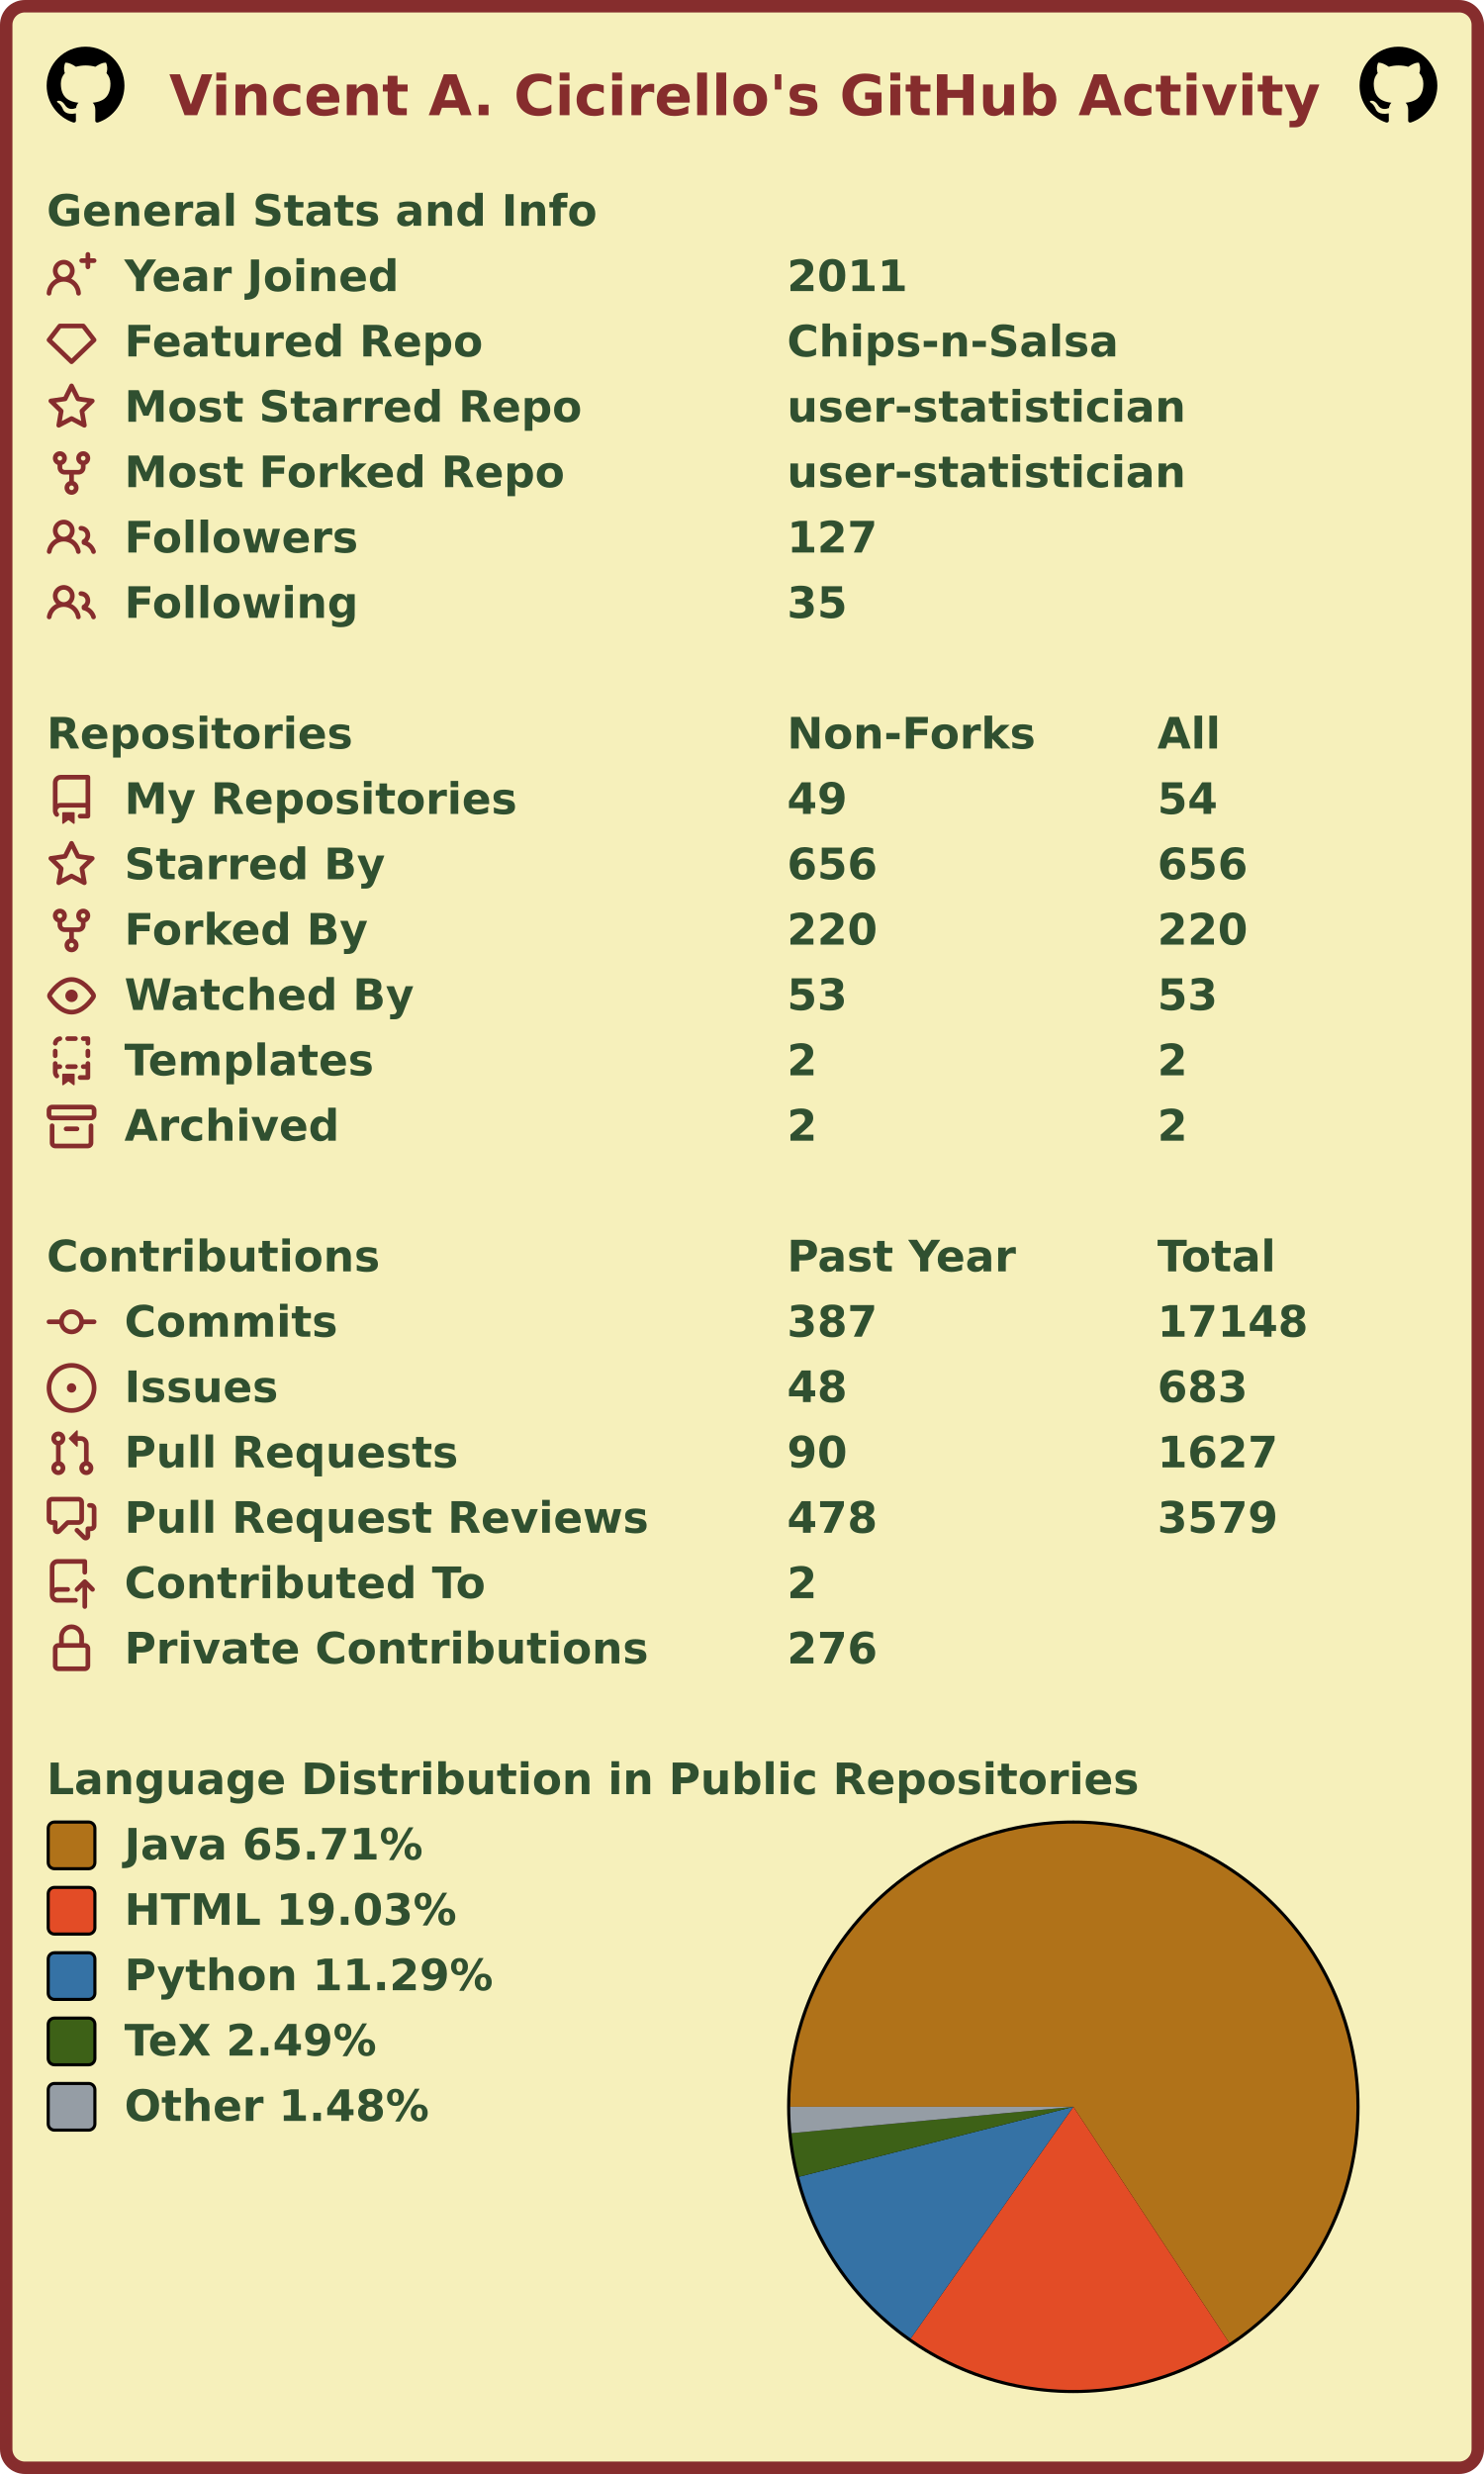
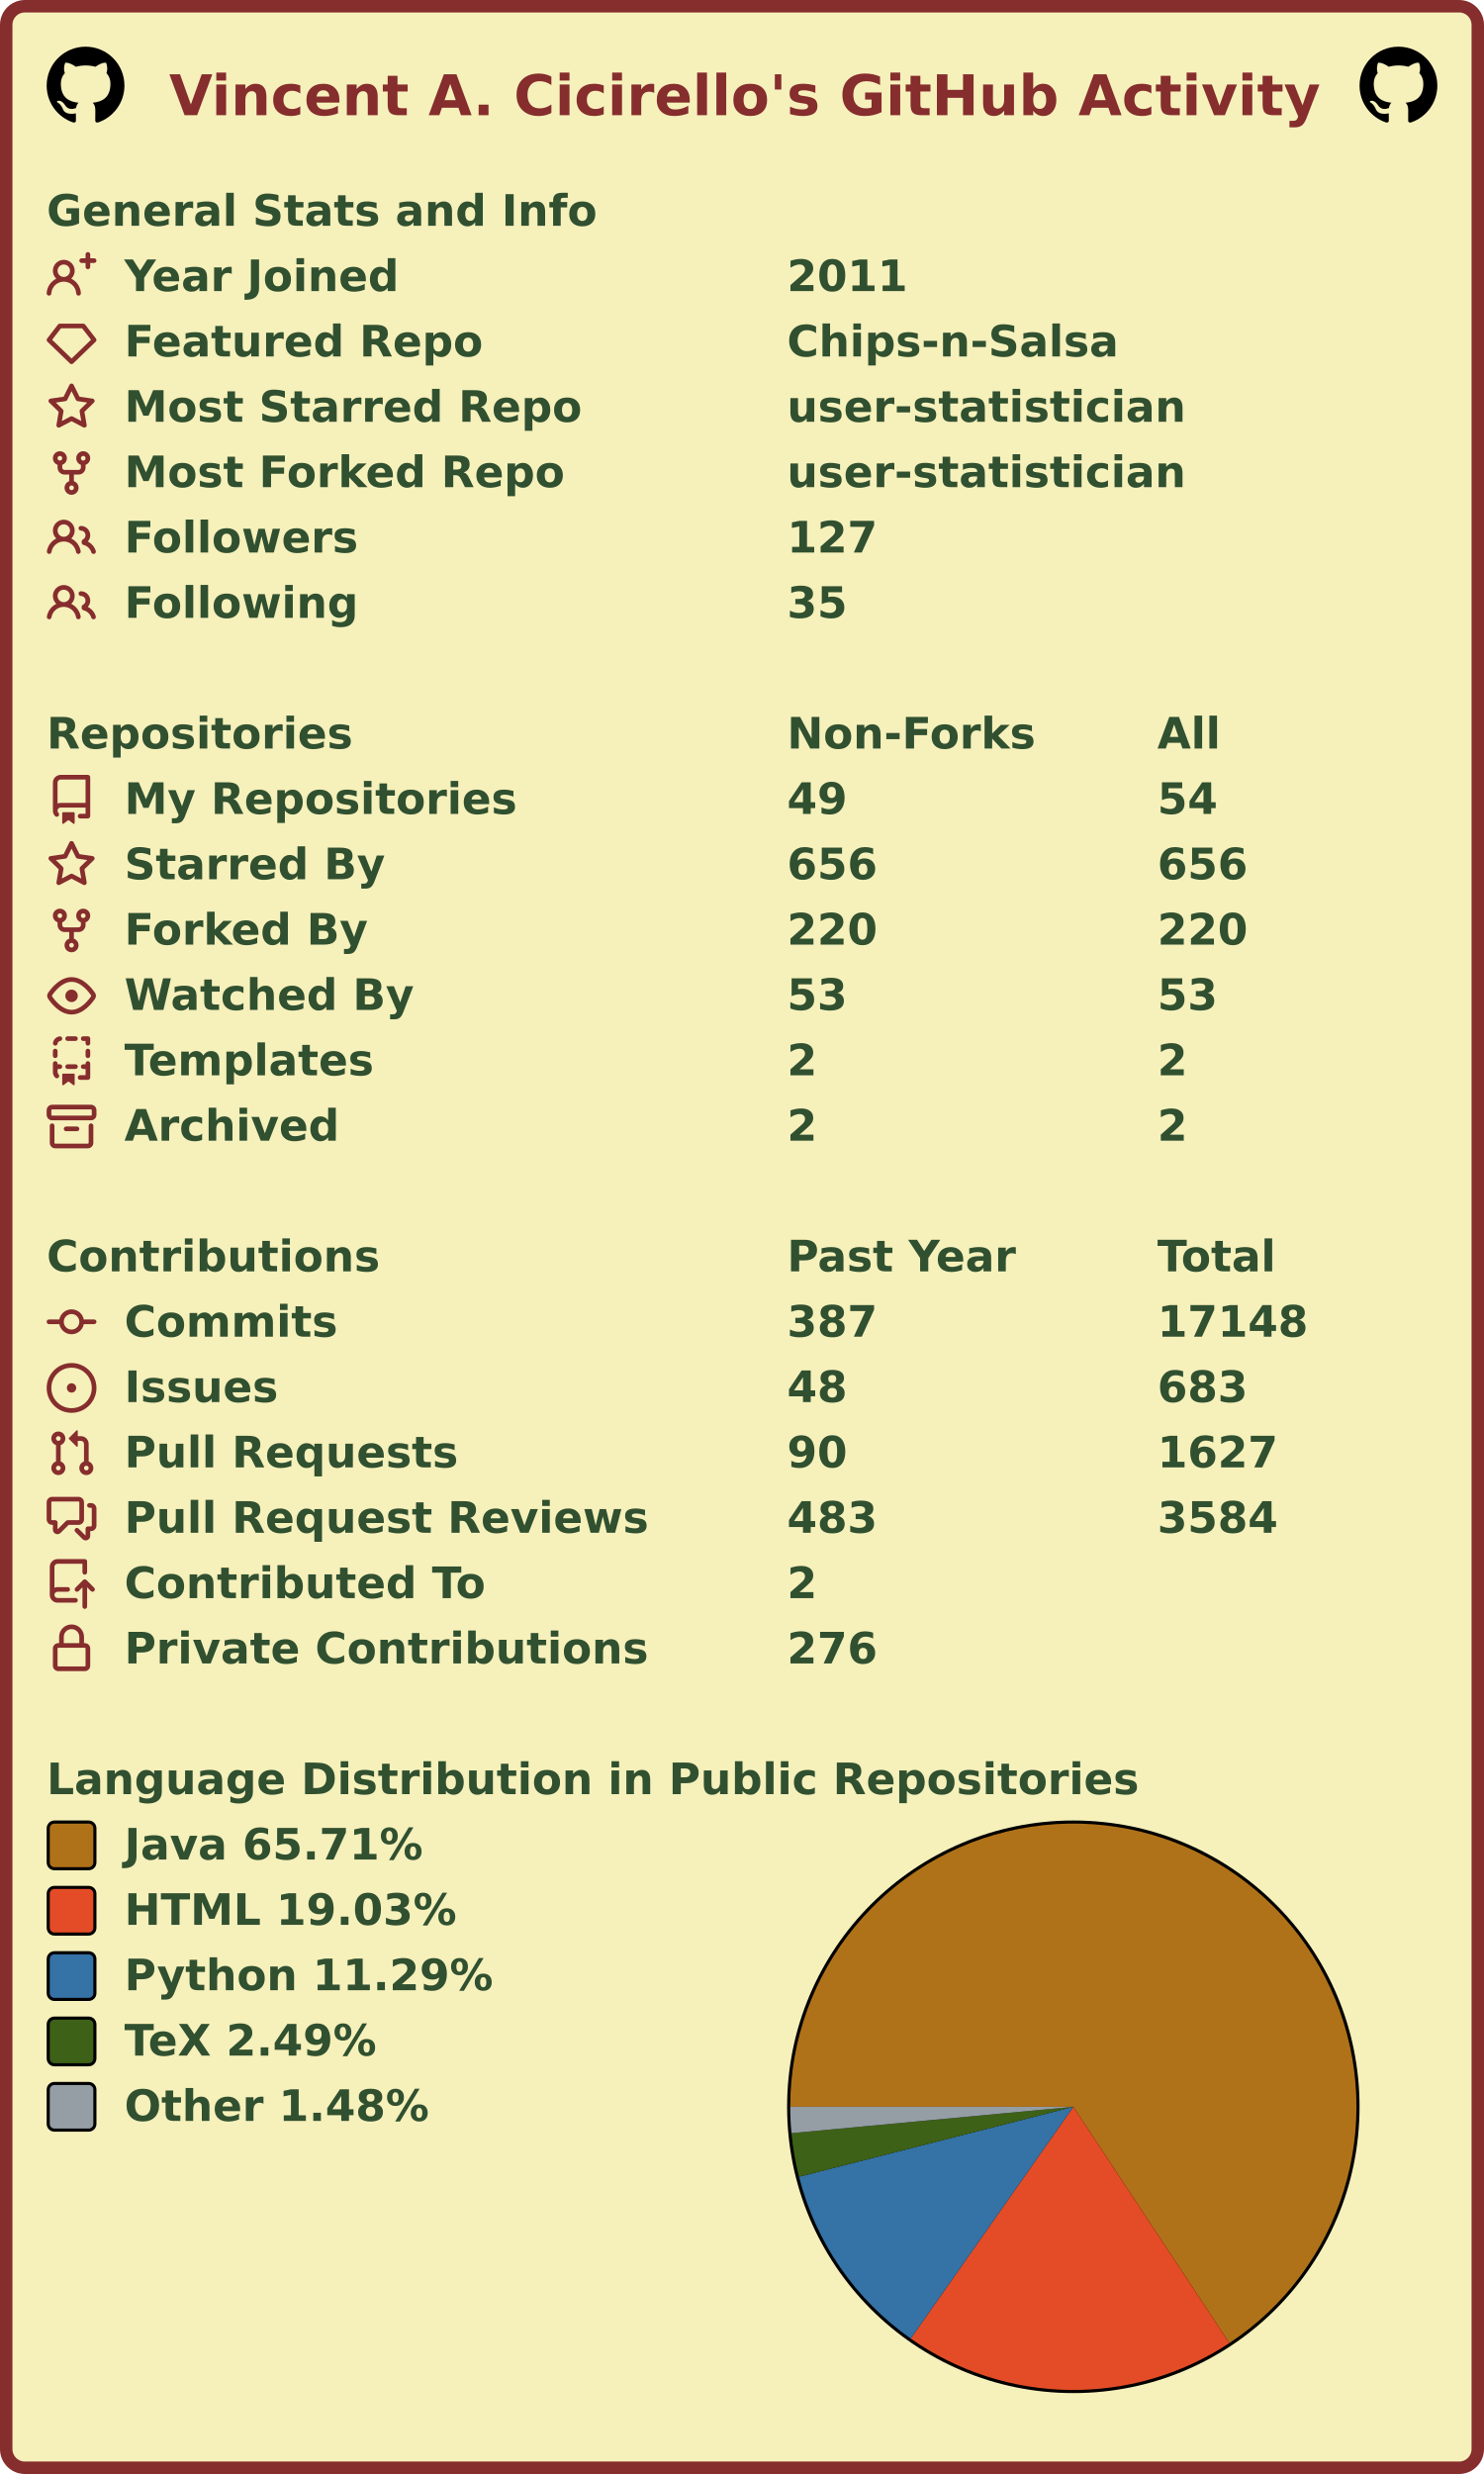
<svg xmlns="http://www.w3.org/2000/svg" width="477" height="795" viewBox="0 0 477 795" lang="en" xml:lang="en">
  <rect x="2" y="2" stroke-width="4" rx="6" width="473" height="791" stroke="#862d2d" fill="#f6f0bb" />
  <g font-weight="600" font-size="110pt" font-family="Verdana,Geneva,DejaVu Sans,sans-serif" text-rendering="geometricPrecision">
    <text x="442" y="301" lengthAdjust="spacingAndGlyphs" textLength="2985" transform="scale(0.123)" fill="#862d2d">Vincent A. Cicirello's GitHub Activity</text>
    <svg x="15" y="15" width="25" height="25" viewBox="0 0 16 16">
      <path fill="#000000" fill-rule="evenodd" d="M8 0C3.58 0 0 3.58 0 8c0 3.54 2.29 6.53 5.47 7.59.4.07.55-.17.55-.38 0-.19-.01-.82-.01-1.49-2.01.37-2.53-.49-2.69-.94-.09-.23-.48-.94-.82-1.13-.28-.15-.68-.52-.01-.53.63-.01 1.08.58 1.23.82.72 1.21 1.87.87 2.33.66.07-.52.28-.87.51-1.07-1.78-.2-3.64-.89-3.64-3.95 0-.87.31-1.59.82-2.15-.08-.2-.36-1.02.08-2.12 0 0 .67-.21 2.2.82.64-.18 1.32-.27 2-.27.68 0 1.36.09 2 .27 1.53-1.04 2.2-.82 2.2-.82.44 1.1.16 1.92.08 2.12.51.56.82 1.27.82 2.15 0 3.07-1.87 3.75-3.65 3.95.29.25.54.73.54 1.48 0 1.07-.01 1.93-.01 2.2 0 .21.15.46.55.38A8.013 8.013 0 0016 8c0-4.42-3.58-8-8-8z" />
    </svg>
    <svg x="437" y="15" width="25" height="25" viewBox="0 0 16 16">
      <path fill="#000000" fill-rule="evenodd" d="M8 0C3.58 0 0 3.58 0 8c0 3.54 2.29 6.53 5.47 7.59.4.07.55-.17.55-.38 0-.19-.01-.82-.01-1.49-2.01.37-2.53-.49-2.69-.94-.09-.23-.48-.94-.82-1.13-.28-.15-.68-.52-.01-.53.63-.01 1.08.58 1.23.82.72 1.21 1.87.87 2.33.66.07-.52.28-.87.51-1.07-1.78-.2-3.64-.89-3.64-3.95 0-.87.31-1.59.82-2.15-.08-.2-.36-1.02.08-2.12 0 0 .67-.21 2.2.82.64-.18 1.32-.27 2-.27.68 0 1.36.09 2 .27 1.53-1.04 2.2-.82 2.2-.82.44 1.1.16 1.92.08 2.12.51.56.82 1.27.82 2.15 0 3.07-1.87 3.75-3.65 3.95.29.25.54.73.54 1.48 0 1.07-.01 1.93-.01 2.2 0 .21.15.46.55.38A8.013 8.013 0 0016 8c0-4.42-3.58-8-8-8z" />
    </svg>
    <g transform="translate(0, 60)" fill="#305030">
      <g transform="translate(15, 0)">
        <g transform="scale(0.095)">
          <text x="0" y="132" textLength="1851" lengthAdjust="spacingAndGlyphs">General Stats and Info</text>
        </g>
      </g>
      <g transform="translate(15, 21)">
        <path fill="#862d2d" fill-rule="evenodd" d="M13.25 0a.75.75 0 01.75.75V2h1.25a.75.75 0 010 1.5H14v1.25a.75.75 0 01-1.5 0V3.5h-1.25a.75.75 0 010-1.5h1.25V.75a.75.75 0 01.75-.75zM5.5 4a2 2 0 100 4 2 2 0 000-4zm2.4 4.548a3.5 3.5 0 10-4.799 0 5.527 5.527 0 00-3.1 4.66.75.75 0 101.498.085A4.01 4.01 0 015.5 9.5a4.01 4.01 0 014.001 3.793.75.75 0 101.498-.086 5.527 5.527 0 00-3.1-4.659z" />
        <g transform="scale(0.095)">
          <text lengthAdjust="spacingAndGlyphs" textLength="932" x="263" y="132">Year Joined</text>
          <text lengthAdjust="spacingAndGlyphs" textLength="420" x="2505" y="132">2011</text>
        </g>
      </g>
      <g transform="translate(15, 42)">
        <path fill="#862d2d" fill-rule="evenodd" d="M3.637 2.291A.75.75 0 014.23 2h7.54a.75.75 0 01.593.291l3.48 4.5a.75.75 0 01-.072.999l-7.25 7a.75.75 0 01-1.042 0l-7.25-7a.75.75 0 01-.072-.999l3.48-4.5zM4.598 3.5L1.754 7.177 8 13.207l6.246-6.03L11.402 3.5H4.598z" />
        <g transform="scale(0.095)">
          <text lengthAdjust="spacingAndGlyphs" textLength="1215" x="263" y="132">Featured Repo</text>
          <text lengthAdjust="spacingAndGlyphs" textLength="1120" x="2505" y="132">Chips-n-Salsa</text>
        </g>
      </g>
      <g transform="translate(15, 63)">
        <path fill="#862d2d" fill-rule="evenodd" d="M8 .25a.75.75 0 01.673.418l1.882 3.815 4.21.612a.75.75 0 01.416 1.279l-3.046 2.97.719 4.192a.75.75 0 01-1.088.791L8 12.347l-3.766 1.98a.75.75 0 01-1.088-.79l.72-4.194L.818 6.374a.75.75 0 01.416-1.28l4.21-.611L7.327.668A.75.75 0 018 .25zm0 2.445L6.615 5.5a.75.75 0 01-.564.41l-3.097.45 2.24 2.184a.75.75 0 01.216.664l-.528 3.084 2.769-1.456a.75.75 0 01.698 0l2.77 1.456-.53-3.084a.75.75 0 01.216-.664l2.24-2.183-3.096-.45a.75.75 0 01-.564-.41L8 2.694v.001z" />
        <g transform="scale(0.095)">
          <text lengthAdjust="spacingAndGlyphs" textLength="1532" x="263" y="132">Most Starred Repo</text>
          <text lengthAdjust="spacingAndGlyphs" textLength="1320" x="2505" y="132">user-statistician</text>
        </g>
      </g>
      <g transform="translate(15, 84)">
        <path fill="#862d2d" fill-rule="evenodd" d="M5 3.25a.75.75 0 11-1.5 0 .75.75 0 011.5 0zm0 2.122a2.25 2.25 0 10-1.5 0v.878A2.25 2.25 0 005.75 8.5h1.5v2.128a2.251 2.251 0 101.5 0V8.5h1.5a2.25 2.25 0 002.25-2.25v-.878a2.25 2.25 0 10-1.5 0v.878a.75.75 0 01-.75.75h-4.5A.75.75 0 015 6.25v-.878zm3.75 7.378a.75.75 0 11-1.5 0 .75.75 0 011.5 0zm3-8.75a.75.75 0 100-1.5.75.75 0 000 1.5z" />
        <g transform="scale(0.095)">
          <text lengthAdjust="spacingAndGlyphs" textLength="1485" x="263" y="132">Most Forked Repo</text>
          <text lengthAdjust="spacingAndGlyphs" textLength="1320" x="2505" y="132">user-statistician</text>
        </g>
      </g>
      <g transform="translate(15, 105)">
        <path fill="#862d2d" fill-rule="evenodd" d="M5.5 3.5a2 2 0 100 4 2 2 0 000-4zM2 5.5a3.5 3.5 0 115.898 2.549 5.507 5.507 0 013.034 4.084.75.75 0 11-1.482.235 4.001 4.001 0 00-7.9 0 .75.75 0 01-1.482-.236A5.507 5.507 0 013.102 8.05 3.49 3.49 0 012 5.5zM11 4a.75.75 0 100 1.5 1.5 1.5 0 01.666 2.844.75.75 0 00-.416.672v.352a.75.75 0 00.574.73c1.2.289 2.162 1.2 2.522 2.372a.75.75 0 101.434-.44 5.01 5.01 0 00-2.56-3.012A3 3 0 0011 4z" />
        <g transform="scale(0.095)">
          <text lengthAdjust="spacingAndGlyphs" textLength="778" x="263" y="132">Followers</text>
          <text lengthAdjust="spacingAndGlyphs" textLength="315" x="2505" y="132">127</text>
        </g>
      </g>
      <g transform="translate(15, 126)">
        <path fill="#862d2d" fill-rule="evenodd" d="M5.5 3.5a2 2 0 100 4 2 2 0 000-4zM2 5.5a3.5 3.5 0 115.898 2.549 5.507 5.507 0 013.034 4.084.75.75 0 11-1.482.235 4.001 4.001 0 00-7.9 0 .75.75 0 01-1.482-.236A5.507 5.507 0 013.102 8.05 3.49 3.49 0 012 5.5zM11 4a.75.75 0 100 1.5 1.5 1.5 0 01.666 2.844.75.75 0 00-.416.672v.352a.75.75 0 00.574.73c1.2.289 2.162 1.2 2.522 2.372a.75.75 0 101.434-.44 5.01 5.01 0 00-2.56-3.012A3 3 0 0011 4z" />
        <g transform="scale(0.095)">
          <text lengthAdjust="spacingAndGlyphs" textLength="780" x="263" y="132">Following</text>
          <text lengthAdjust="spacingAndGlyphs" textLength="210" x="2505" y="132">35</text>
        </g>
      </g>
    </g>
    <g transform="translate(0, 228)" fill="#305030">
      <g transform="translate(15, 0)">
        <g transform="scale(0.095)">
          <text x="0" y="132" textLength="1020" lengthAdjust="spacingAndGlyphs">Repositories</text>
          <text x="2505" y="132" textLength="832" lengthAdjust="spacingAndGlyphs">Non-Forks</text>
          <text x="3758" y="132" textLength="206" lengthAdjust="spacingAndGlyphs">All</text>
        </g>
      </g>
      <g transform="translate(15, 21)">
        <path fill="#862d2d" fill-rule="evenodd" d="M2 2.5A2.5 2.5 0 014.5 0h8.75a.75.75 0 01.75.75v12.5a.75.75 0 01-.75.75h-2.5a.75.75 0 110-1.5h1.75v-2h-8a1 1 0 00-.714 1.7.75.75 0 01-1.072 1.05A2.495 2.495 0 012 11.5v-9zm10.5-1V9h-8c-.356 0-.694.074-1 .208V2.5a1 1 0 011-1h8zM5 12.25v3.25a.25.25 0 00.4.2l1.45-1.087a.25.25 0 01.3 0L8.6 15.7a.25.25 0 00.4-.2v-3.25a.25.25 0 00-.25-.25h-3.5a.25.25 0 00-.25.25z" />
        <g transform="scale(0.095)">
          <text lengthAdjust="spacingAndGlyphs" textLength="1312" x="263" y="132">My Repositories</text>
          <text lengthAdjust="spacingAndGlyphs" textLength="210" x="2505" y="132">49</text>
          <text lengthAdjust="spacingAndGlyphs" textLength="210" x="3758" y="132">54</text>
        </g>
      </g>
      <g transform="translate(15, 42)">
        <path fill="#862d2d" fill-rule="evenodd" d="M8 .25a.75.75 0 01.673.418l1.882 3.815 4.21.612a.75.75 0 01.416 1.279l-3.046 2.97.719 4.192a.75.75 0 01-1.088.791L8 12.347l-3.766 1.98a.75.75 0 01-1.088-.79l.72-4.194L.818 6.374a.75.75 0 01.416-1.28l4.21-.611L7.327.668A.75.75 0 018 .25zm0 2.445L6.615 5.5a.75.75 0 01-.564.41l-3.097.45 2.24 2.184a.75.75 0 01.216.664l-.528 3.084 2.769-1.456a.75.75 0 01.698 0l2.77 1.456-.53-3.084a.75.75 0 01.216-.664l2.24-2.183-3.096-.45a.75.75 0 01-.564-.41L8 2.694v.001z" />
        <g transform="scale(0.095)">
          <text lengthAdjust="spacingAndGlyphs" textLength="874" x="263" y="132">Starred By</text>
          <text lengthAdjust="spacingAndGlyphs" textLength="315" x="2505" y="132">656</text>
          <text lengthAdjust="spacingAndGlyphs" textLength="315" x="3758" y="132">656</text>
        </g>
      </g>
      <g transform="translate(15, 63)">
        <path fill="#862d2d" fill-rule="evenodd" d="M5 3.25a.75.75 0 11-1.5 0 .75.75 0 011.5 0zm0 2.122a2.25 2.25 0 10-1.5 0v.878A2.25 2.25 0 005.75 8.5h1.5v2.128a2.251 2.251 0 101.5 0V8.5h1.5a2.25 2.25 0 002.25-2.25v-.878a2.25 2.25 0 10-1.5 0v.878a.75.75 0 01-.75.75h-4.5A.75.75 0 015 6.25v-.878zm3.75 7.378a.75.75 0 11-1.5 0 .75.75 0 011.5 0zm3-8.75a.75.75 0 100-1.5.75.75 0 000 1.5z" />
        <g transform="scale(0.095)">
          <text lengthAdjust="spacingAndGlyphs" textLength="828" x="263" y="132">Forked By</text>
          <text lengthAdjust="spacingAndGlyphs" textLength="315" x="2505" y="132">220</text>
          <text lengthAdjust="spacingAndGlyphs" textLength="315" x="3758" y="132">220</text>
        </g>
      </g>
      <g transform="translate(15, 84)">
        <path fill="#862d2d" fill-rule="evenodd" d="M1.679 7.932c.412-.621 1.242-1.75 2.366-2.717C5.175 4.242 6.527 3.5 8 3.5c1.473 0 2.824.742 3.955 1.715 1.124.967 1.954 2.096 2.366 2.717a.119.119 0 010 .136c-.412.621-1.242 1.75-2.366 2.717C10.825 11.758 9.473 12.5 8 12.5c-1.473 0-2.824-.742-3.955-1.715C2.92 9.818 2.09 8.69 1.679 8.068a.119.119 0 010-.136zM8 2c-1.981 0-3.67.992-4.933 2.078C1.797 5.169.88 6.423.43 7.1a1.619 1.619 0 000 1.798c.45.678 1.367 1.932 2.637 3.024C4.329 13.008 6.019 14 8 14c1.981 0 3.67-.992 4.933-2.078 1.27-1.091 2.187-2.345 2.637-3.023a1.619 1.619 0 000-1.798c-.45-.678-1.367-1.932-2.637-3.023C11.671 2.992 9.981 2 8 2zm0 8a2 2 0 100-4 2 2 0 000 4z" />
        <g transform="scale(0.095)">
          <text lengthAdjust="spacingAndGlyphs" textLength="993" x="263" y="132">Watched By</text>
          <text lengthAdjust="spacingAndGlyphs" textLength="210" x="2505" y="132">53</text>
          <text lengthAdjust="spacingAndGlyphs" textLength="210" x="3758" y="132">53</text>
        </g>
      </g>
      <g transform="translate(15, 105)">
        <path fill="#862d2d" fill-rule="evenodd" d="M6 .75A.75.75 0 016.75 0h2.5a.75.75 0 010 1.5h-2.5A.75.75 0 016 .75zm5 0a.75.75 0 01.75-.75h1.5a.75.75 0 01.75.75v1.5a.75.75 0 01-1.5 0V1.5h-.75A.75.75 0 0111 .75zM4.992.662a.75.75 0 01-.636.848c-.436.063-.783.41-.846.846a.75.75 0 01-1.485-.212A2.501 2.501 0 014.144.025a.75.75 0 01.848.637zM2.75 4a.75.75 0 01.75.75v1.5a.75.75 0 01-1.5 0v-1.5A.75.75 0 012.75 4zm10.5 0a.75.75 0 01.75.75v1.5a.75.75 0 01-1.5 0v-1.5a.75.75 0 01.75-.75zM2.75 8a.75.75 0 01.75.75v.268A1.72 1.72 0 013.75 9h.5a.75.75 0 010 1.5h-.5a.25.25 0 00-.25.25v.75c0 .28.114.532.3.714a.75.75 0 01-1.05 1.072A2.495 2.495 0 012 11.5V8.75A.75.75 0 012.75 8zm10.5 0a.75.75 0 01.75.75v4.5a.75.75 0 01-.75.75h-2.5a.75.75 0 010-1.5h1.75v-2h-.75a.75.75 0 010-1.5h.75v-.25a.75.75 0 01.75-.75zM6 9.75A.75.75 0 016.75 9h2.5a.75.75 0 010 1.5h-2.5A.75.75 0 016 9.75zm-1 2.5v3.25a.25.25 0 00.4.2l1.45-1.087a.25.25 0 01.3 0L8.6 15.7a.25.25 0 00.4-.2v-3.25a.25.25 0 00-.25-.25h-3.5a.25.25 0 00-.25.25z" />
        <g transform="scale(0.095)">
          <text lengthAdjust="spacingAndGlyphs" textLength="868" x="263" y="132">Templates</text>
          <text lengthAdjust="spacingAndGlyphs" textLength="105" x="2505" y="132">2</text>
          <text lengthAdjust="spacingAndGlyphs" textLength="105" x="3758" y="132">2</text>
        </g>
      </g>
      <g transform="translate(15, 126)">
        <path fill="#862d2d" fill-rule="evenodd" d="M1.75 2.5a.25.25 0 00-.25.25v1.5c0 .138.112.25.25.25h12.5a.25.25 0 00.25-.25v-1.5a.25.25 0 00-.25-.25H1.75zM0 2.75C0 1.784.784 1 1.75 1h12.5c.966 0 1.75.784 1.75 1.75v1.5A1.75 1.75 0 0114.25 6H1.75A1.75 1.75 0 010 4.25v-1.5zM1.75 7a.75.75 0 01.75.75v5.5c0 .138.112.25.25.25h10.5a.25.25 0 00.25-.25v-5.5a.75.75 0 111.5 0v5.5A1.75 1.75 0 0113.25 15H2.75A1.75 1.75 0 011 13.25v-5.5A.75.75 0 011.75 7zm4.5 1a.75.75 0 000 1.5h3.5a.75.75 0 100-1.5h-3.5z" />
        <g transform="scale(0.095)">
          <text lengthAdjust="spacingAndGlyphs" textLength="726" x="263" y="132">Archived</text>
          <text lengthAdjust="spacingAndGlyphs" textLength="105" x="2505" y="132">2</text>
          <text lengthAdjust="spacingAndGlyphs" textLength="105" x="3758" y="132">2</text>
        </g>
      </g>
    </g>
    <g transform="translate(0, 396)" fill="#305030">
      <g transform="translate(15, 0)">
        <g transform="scale(0.095)">
          <text x="0" y="132" textLength="1112" lengthAdjust="spacingAndGlyphs">Contributions</text>
          <text x="2505" y="132" textLength="774" lengthAdjust="spacingAndGlyphs">Past Year</text>
          <text x="3758" y="132" textLength="414" lengthAdjust="spacingAndGlyphs">Total</text>
        </g>
      </g>
      <g transform="translate(15, 21)">
        <path fill="#862d2d" fill-rule="evenodd" d="M10.5 7.75a2.5 2.5 0 11-5 0 2.5 2.5 0 015 0zm1.43.75a4.002 4.002 0 01-7.86 0H.75a.75.75 0 110-1.5h3.32a4.001 4.001 0 017.86 0h3.32a.75.75 0 110 1.5h-3.32z" />
        <g transform="scale(0.095)">
          <text lengthAdjust="spacingAndGlyphs" textLength="734" x="263" y="132">Commits</text>
          <text lengthAdjust="spacingAndGlyphs" textLength="315" x="2505" y="132">387</text>
          <text lengthAdjust="spacingAndGlyphs" textLength="525" x="3758" y="132">17148</text>
        </g>
      </g>
      <g transform="translate(15, 42)">
        <path fill="#862d2d" d="M8 9.5a1.5 1.5 0 100-3 1.5 1.5 0 000 3z" />
        <path fill="#862d2d" fill-rule="evenodd" d="M8 0a8 8 0 100 16A8 8 0 008 0zM1.5 8a6.5 6.5 0 1113 0 6.5 6.5 0 01-13 0z" />
        <g transform="scale(0.095)">
          <text lengthAdjust="spacingAndGlyphs" textLength="512" x="263" y="132">Issues</text>
          <text lengthAdjust="spacingAndGlyphs" textLength="210" x="2505" y="132">48</text>
          <text lengthAdjust="spacingAndGlyphs" textLength="315" x="3758" y="132">683</text>
        </g>
      </g>
      <g transform="translate(15, 63)">
        <path fill="#862d2d" fill-rule="evenodd" d="M7.177 3.073L9.573.677A.25.25 0 0110 .854v4.792a.25.25 0 01-.427.177L7.177 3.427a.25.25 0 010-.354zM3.75 2.5a.75.75 0 100 1.5.75.75 0 000-1.5zm-2.25.75a2.25 2.25 0 113 2.122v5.256a2.251 2.251 0 11-1.5 0V5.372A2.25 2.25 0 011.5 3.25zM11 2.5h-1V4h1a1 1 0 011 1v5.628a2.251 2.251 0 101.5 0V5A2.5 2.5 0 0011 2.5zm1 10.25a.75.75 0 111.5 0 .75.75 0 01-1.5 0zM3.75 12a.75.75 0 100 1.5.75.75 0 000-1.5z" />
        <g transform="scale(0.095)">
          <text lengthAdjust="spacingAndGlyphs" textLength="1113" x="263" y="132">Pull Requests</text>
          <text lengthAdjust="spacingAndGlyphs" textLength="210" x="2505" y="132">90</text>
          <text lengthAdjust="spacingAndGlyphs" textLength="420" x="3758" y="132">1627</text>
        </g>
      </g>
      <g transform="translate(15, 84)">
        <path fill="#862d2d" fill-rule="evenodd" d="M1.5 2.75a.25.25 0 01.25-.25h8.5a.25.25 0 01.25.25v5.5a.25.25 0 01-.25.25h-3.5a.75.75 0 00-.53.22L3.5 11.44V9.25a.75.75 0 00-.75-.75h-1a.25.25 0 01-.25-.25v-5.5zM1.75 1A1.75 1.75 0 000 2.75v5.5C0 9.216.784 10 1.75 10H2v1.543a1.457 1.457 0 002.487 1.03L7.061 10h3.189A1.75 1.75 0 0012 8.25v-5.5A1.75 1.75 0 0010.25 1h-8.5zM14.5 4.75a.25.25 0 00-.25-.25h-.5a.75.75 0 110-1.5h.5c.966 0 1.75.784 1.75 1.75v5.5A1.75 1.75 0 0114.25 12H14v1.543a1.457 1.457 0 01-2.487 1.03L9.22 12.28a.75.75 0 111.06-1.06l2.22 2.22v-2.19a.75.75 0 01.75-.75h1a.25.25 0 00.25-.25v-5.5z" />
        <g transform="scale(0.095)">
          <text lengthAdjust="spacingAndGlyphs" textLength="1762" x="263" y="132">Pull Request Reviews</text>
-           <text lengthAdjust="spacingAndGlyphs" textLength="315" x="2505" y="132">478</text>
-           <text lengthAdjust="spacingAndGlyphs" textLength="420" x="3758" y="132">3579</text>
+           <text lengthAdjust="spacingAndGlyphs" textLength="315" x="2505" y="132">483</text>
+           <text lengthAdjust="spacingAndGlyphs" textLength="420" x="3758" y="132">3584</text>
        </g>
      </g>
      <g transform="translate(15, 105)">
        <path fill="#862d2d" fill-rule="evenodd" d="M1 2.5A2.5 2.5 0 013.5 0h8.75a.75.75 0 01.75.75v3.5a.75.75 0 01-1.5 0V1.5h-8a1 1 0 00-1 1v6.708A2.492 2.492 0 013.5 9h3.25a.75.75 0 010 1.5H3.5a1 1 0 100 2h5.75a.75.75 0 010 1.5H3.5A2.5 2.5 0 011 11.5v-9zm13.23 7.79a.75.75 0 001.06-1.06l-2.505-2.505a.75.75 0 00-1.06 0L9.22 9.229a.75.75 0 001.06 1.061l1.225-1.224v6.184a.75.75 0 001.5 0V9.066l1.224 1.224z" />
        <g transform="scale(0.095)">
          <text lengthAdjust="spacingAndGlyphs" textLength="1234" x="263" y="132">Contributed To</text>
          <text lengthAdjust="spacingAndGlyphs" textLength="105" x="2505" y="132">2</text>
        </g>
      </g>
      <g transform="translate(15, 126)">
        <path fill="#862d2d" fill-rule="evenodd" d="M4 4v2h-.25A1.75 1.75 0 002 7.75v5.5c0 .966.784 1.75 1.75 1.75h8.5A1.75 1.75 0 0014 13.25v-5.5A1.75 1.75 0 0012.25 6H12V4a4 4 0 10-8 0zm6.5 2V4a2.5 2.5 0 00-5 0v2h5zM12 7.5h.25a.25.25 0 01.25.25v5.5a.25.25 0 01-.25.25h-8.5a.25.25 0 01-.25-.25v-5.5a.25.25 0 01.25-.25H12z" />
        <g transform="scale(0.095)">
          <text lengthAdjust="spacingAndGlyphs" textLength="1742" x="263" y="132">Private Contributions</text>
          <text lengthAdjust="spacingAndGlyphs" textLength="315" x="2505" y="132">276</text>
        </g>
      </g>
    </g>
    <g transform="translate(0, 564)" fill="#305030">
      <g transform="translate(15, 0)">
        <g transform="scale(0.095)">
          <text x="0" y="132" textLength="3652" lengthAdjust="spacingAndGlyphs">Language Distribution in Public Repositories</text>
        </g>
      </g>
      <g transform="translate(253, 21)">
        <circle cx="92" cy="92" r="92" fill="#000000" />
      </g>
      <g transform="translate(254, 22)">
        <g>
          <path fill-rule="evenodd" fill="#b07219" d="M 0.0,91 A 91 91 0 1 1 141.156 166.93 L 91,91 Z" />
          <path fill-rule="evenodd" fill="#e34c26" d="M 141.156,166.93 A 91 91 0 0 1 38.719 165.483 L 91,91 Z" />
          <path fill-rule="evenodd" fill="#3572A5" d="M 38.719,165.483 A 91 91 0 0 1 2.822 113.487 L 91,91 Z" />
          <path fill-rule="evenodd" fill="#3D6117" d="M 2.822,113.487 A 91 91 0 0 1 0.395 99.466 L 91,91 Z" />
          <path fill-rule="evenodd" fill="#959da5" d="M 0.395,99.466 A 91 91 0 0 1 0.0 91 L 91,91 Z" />
          <animateTransform attributeName="transform" attributeType="XML" type="rotate" from="0 91 91" to="360 91 91" dur="10s" repeatCount="indefinite" />
        </g>
      </g>
      <g transform="translate(15, 21)">
        <rect x="0.5" y="0.5" rx="2" width="15" height="15" fill="#b07219" stroke-width="1" stroke="#000000" />
        <text transform="scale(0.095)" x="263" y="132" textLength="1038" lengthAdjust="spacingAndGlyphs">Java 65.71%</text>
      </g>
      <g transform="translate(15, 42)">
        <rect x="0.5" y="0.5" rx="2" width="15" height="15" fill="#e34c26" stroke-width="1" stroke="#000000" />
        <text transform="scale(0.095)" x="263" y="132" textLength="1142" lengthAdjust="spacingAndGlyphs">HTML 19.03%</text>
      </g>
      <g transform="translate(15, 63)">
        <rect x="0.5" y="0.5" rx="2" width="15" height="15" fill="#3572A5" stroke-width="1" stroke="#000000" />
        <text transform="scale(0.095)" x="263" y="132" textLength="1254" lengthAdjust="spacingAndGlyphs">Python 11.29%</text>
      </g>
      <g transform="translate(15, 84)">
        <rect x="0.5" y="0.5" rx="2" width="15" height="15" fill="#3D6117" stroke-width="1" stroke="#000000" />
        <text transform="scale(0.095)" x="263" y="132" textLength="894" lengthAdjust="spacingAndGlyphs">TeX 2.49%</text>
      </g>
      <g transform="translate(15, 105)">
        <rect x="0.5" y="0.5" rx="2" width="15" height="15" fill="#959da5" stroke-width="1" stroke="#000000" />
        <text transform="scale(0.095)" x="263" y="132" textLength="1047" lengthAdjust="spacingAndGlyphs">Other 1.48%</text>
      </g>
    </g>
  </g>
</svg>
